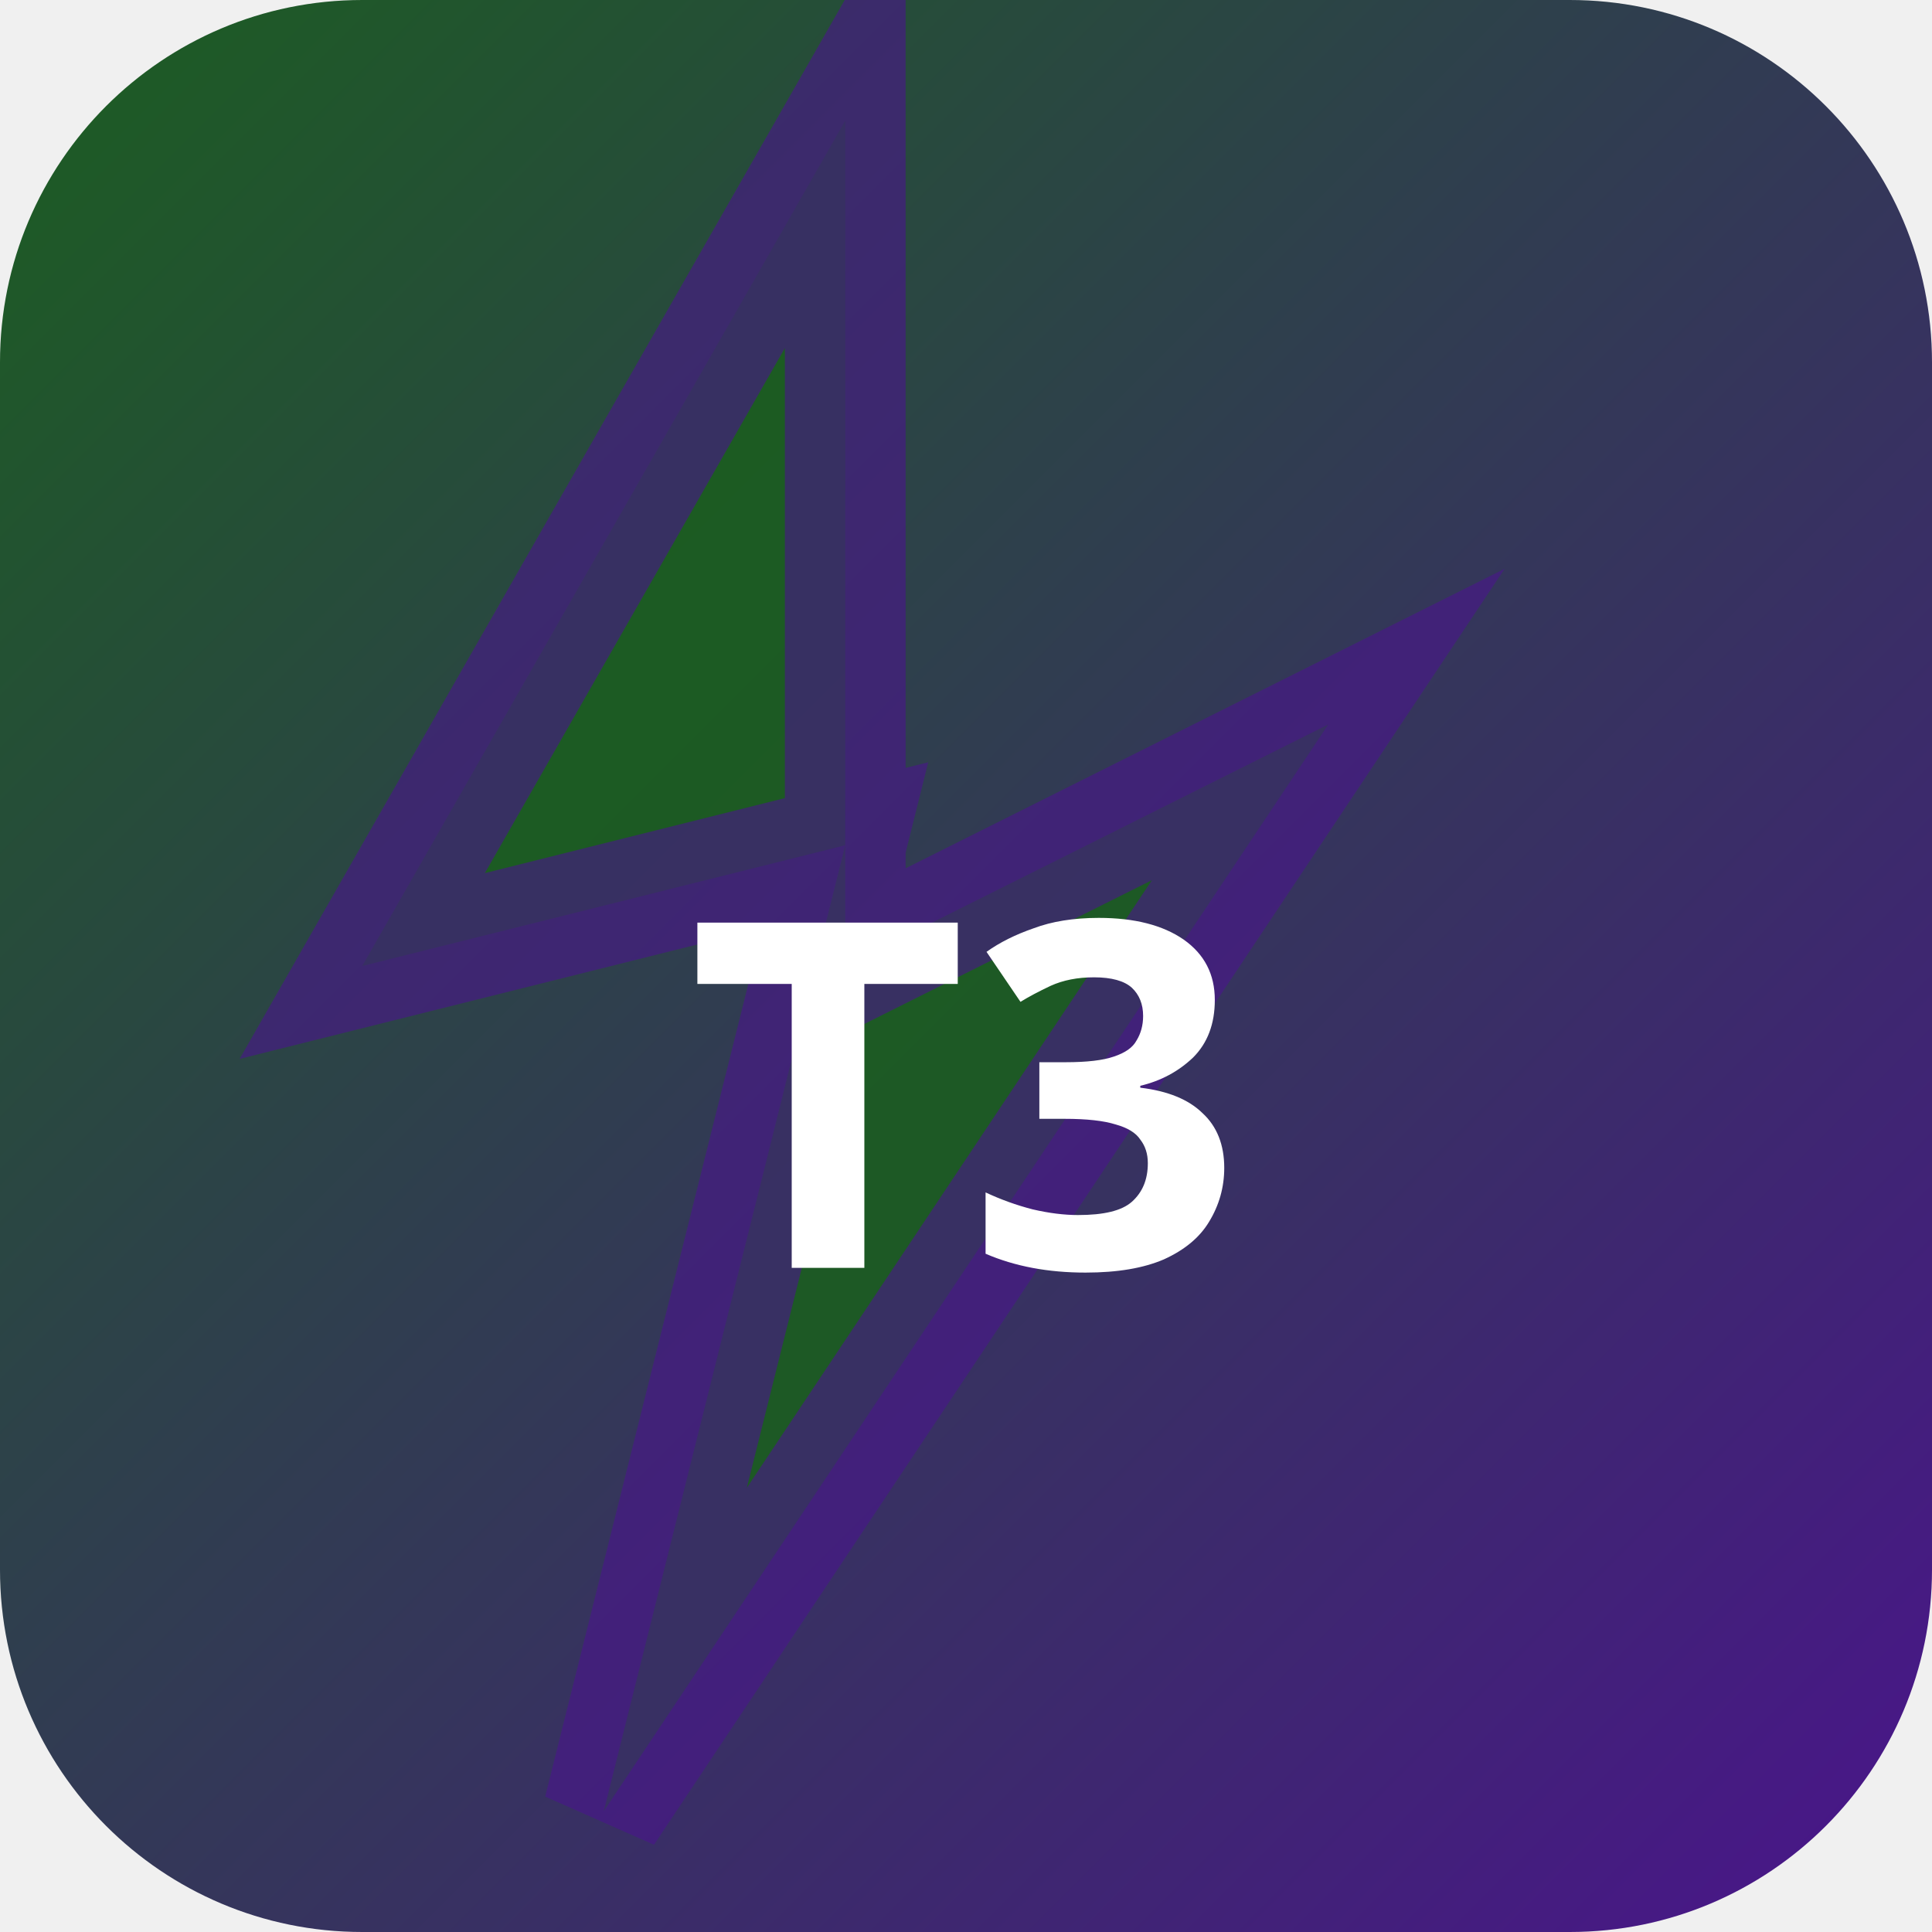
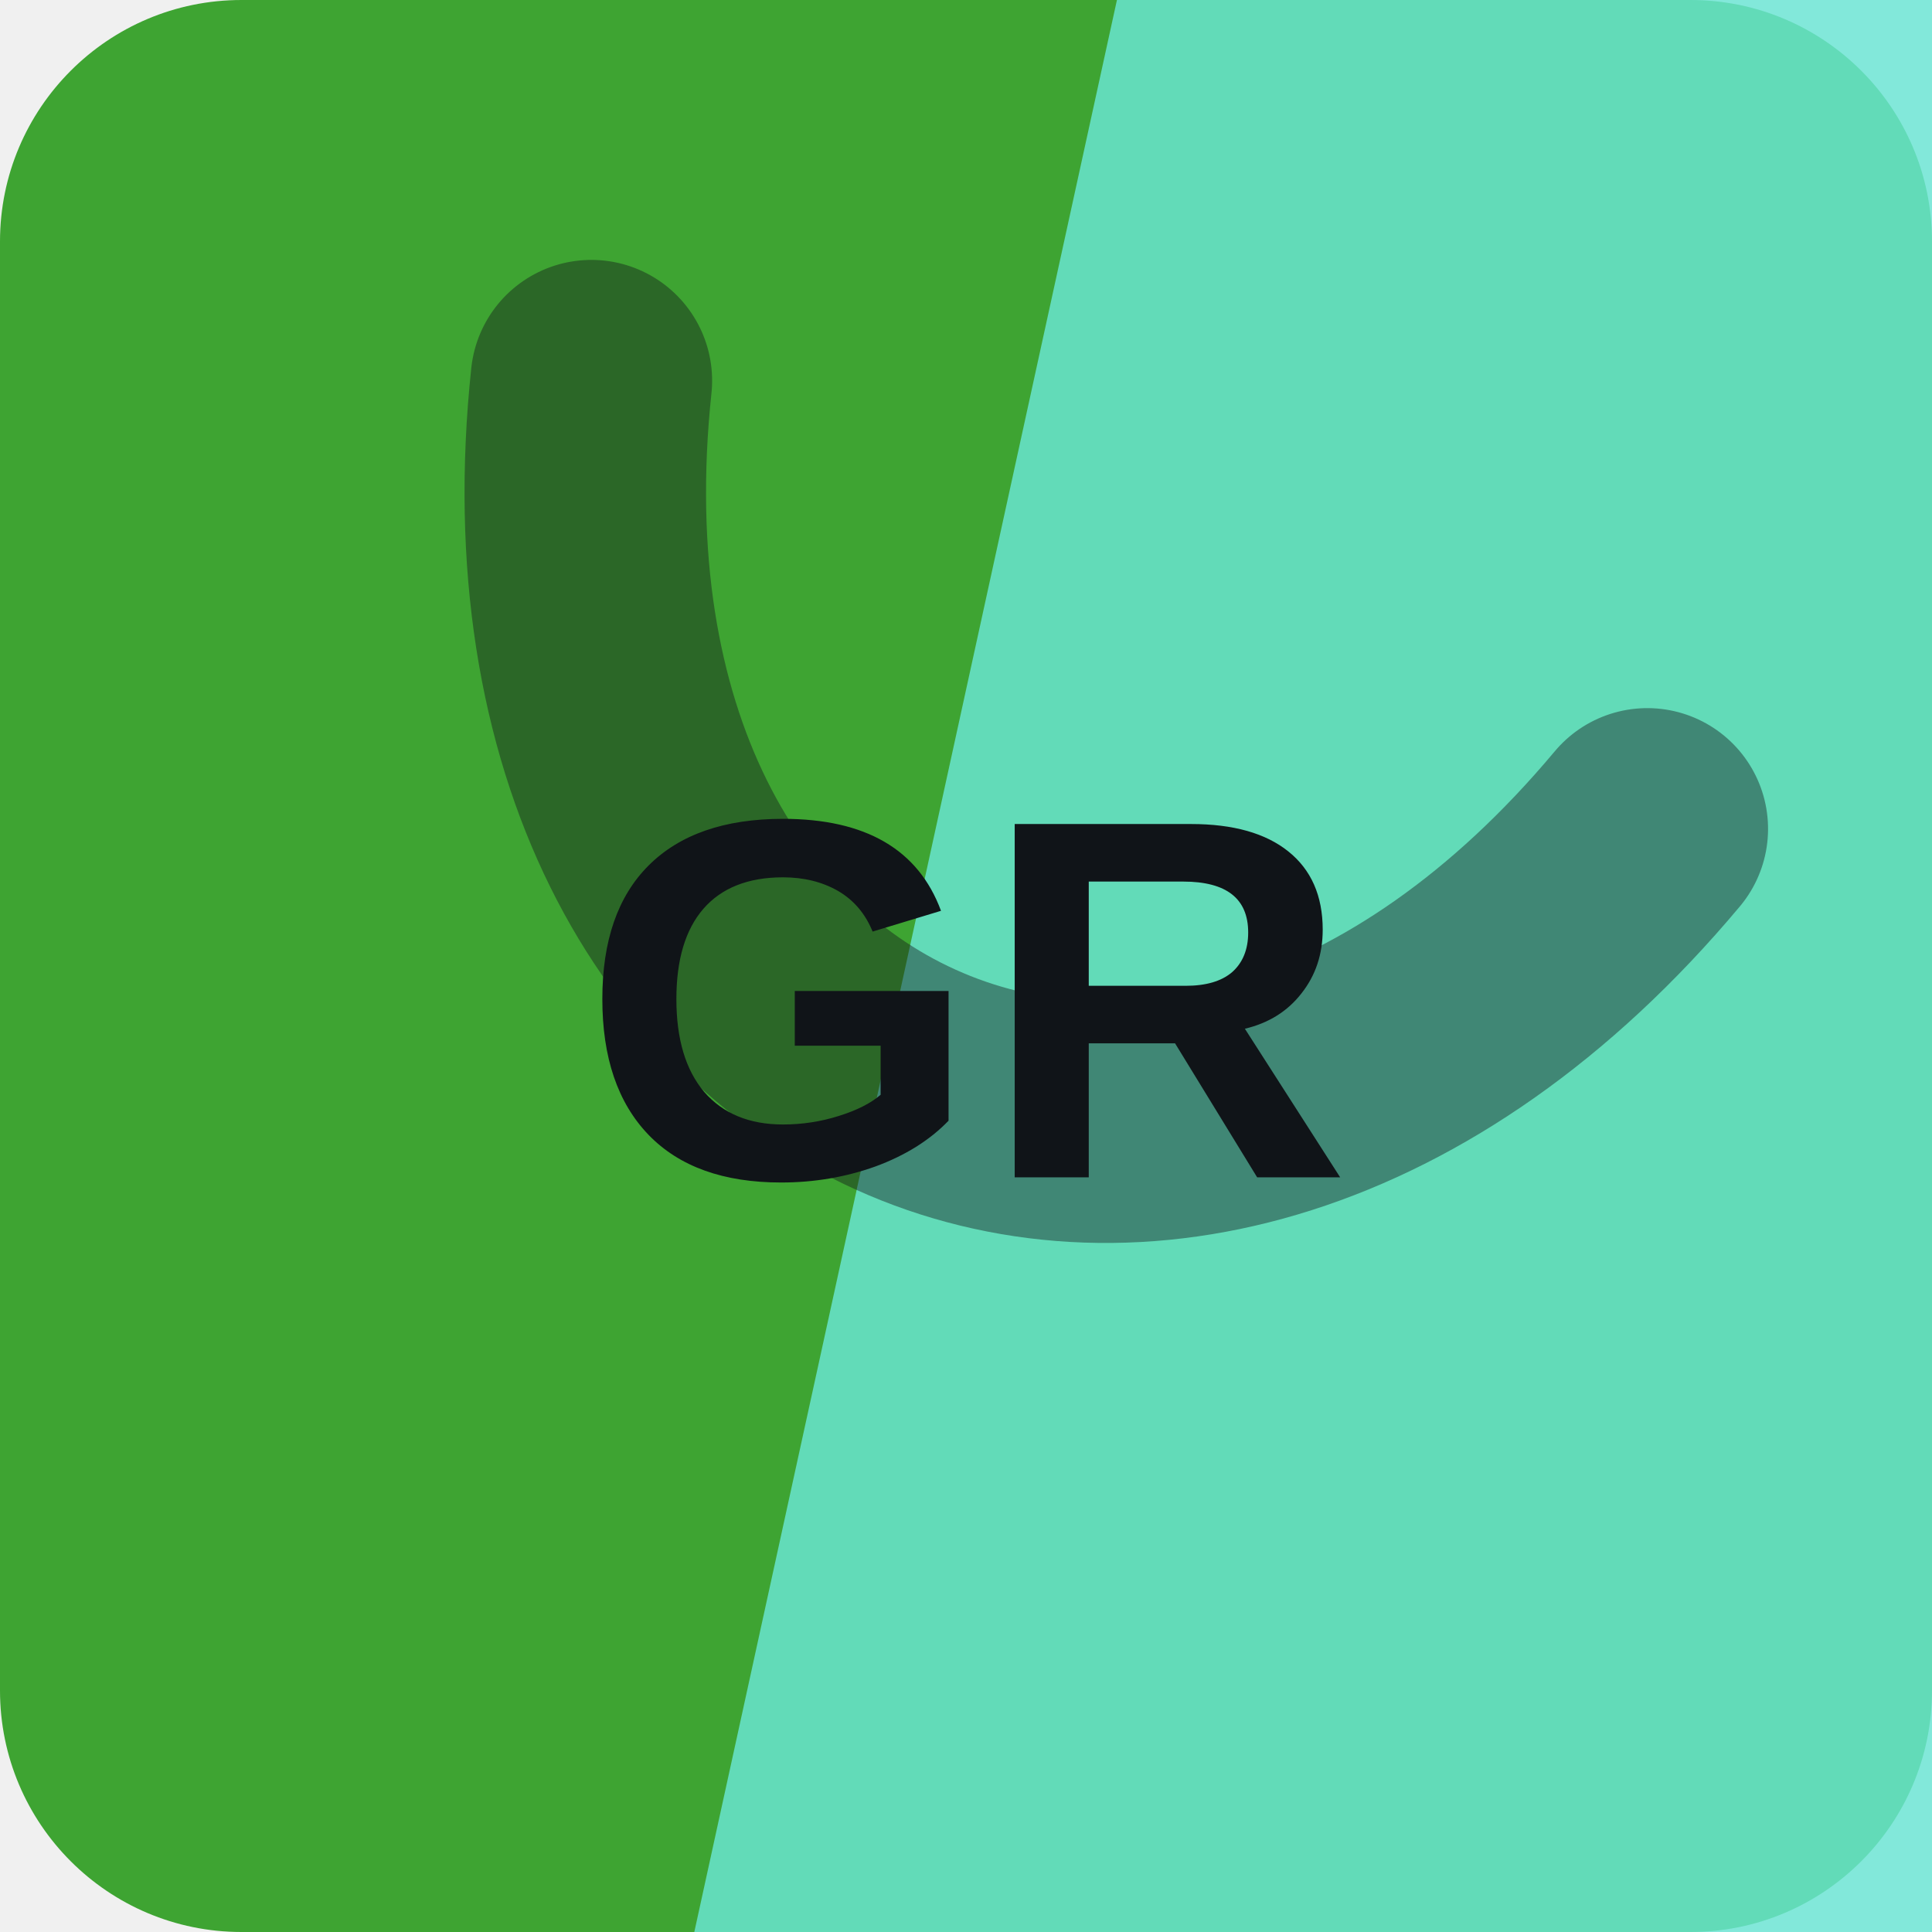
- <svg xmlns="http://www.w3.org/2000/svg" width="32" height="32" viewBox="0 0 32 32">
-   <defs>
-     <linearGradient id="bgt3b0" x1="0" y1="0" x2="1" y2="1">
-       <stop offset="0%" stop-color="#1b5e20" />
-       <stop offset="100%" stop-color="#4a148c" />
-     </linearGradient>
-   </defs>
-   <rect width="32" height="32" rx="6" fill="url(#bgt3b0)" />
-   <polygon points="14,2 6,16 14,14 10,30 22,12 14,16" fill="rgba(27,94,32,0.9)" stroke="rgba(74,20,140,0.6)" stroke-width="2" />
-   <text x="16" y="21" text-anchor="middle" fill="#fff" font-size="8" font-weight="700" font-family="system-ui">T3</text>
+ <svg xmlns="http://www.w3.org/2000/svg" width="64" height="64" viewBox="0 0 64 64" role="img">
+   <rect width="64" height="64" rx="8" fill="hsl(114 53% 42%)" />
+   <path d="M37 0h27v64H23Z" fill="hsl(172 72% 66%)" opacity="0.82" />
+   <g transform="rotate(203 32 32)" opacity="0.42">
+     <path d="M13 45c7-23 31-23 38 0" fill="none" stroke="#101418" stroke-width="8" stroke-linecap="round" />
+   </g>
+   <text x="32" y="39" text-anchor="middle" fill="#101418" font-family="Arial,Helvetica,sans-serif" font-size="17" font-weight="700" letter-spacing="0">GR</text>
</svg>
